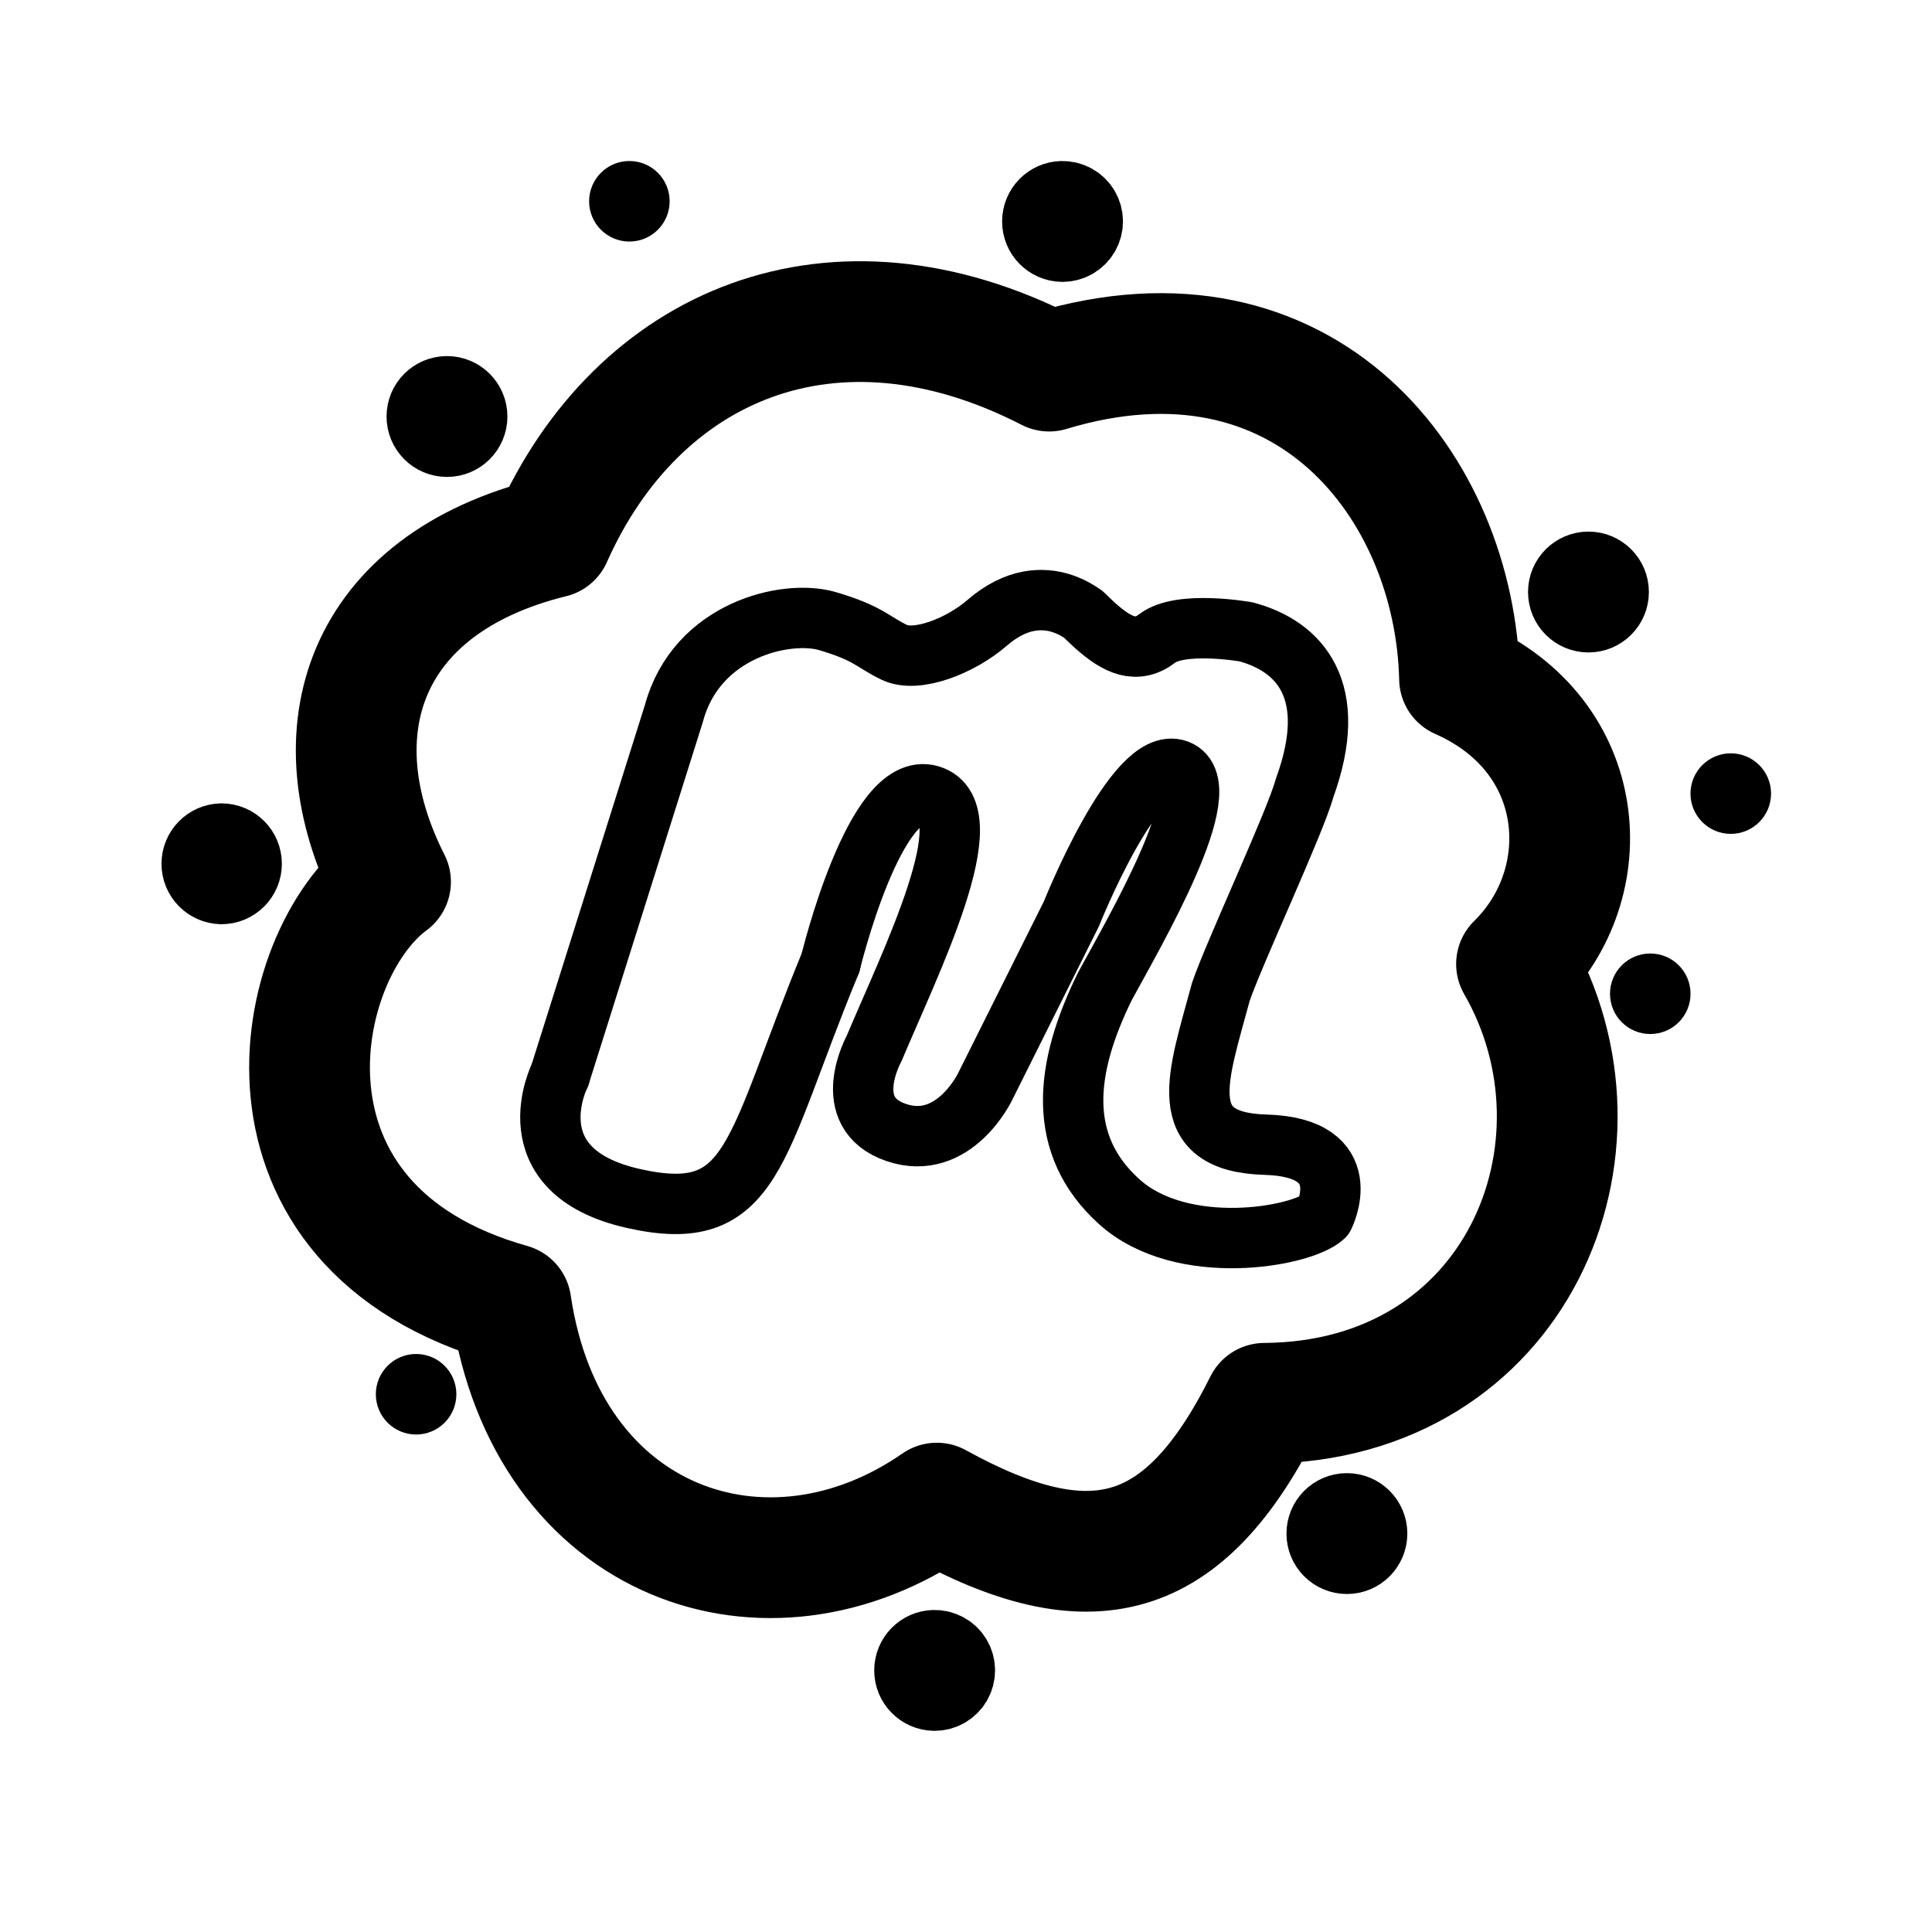
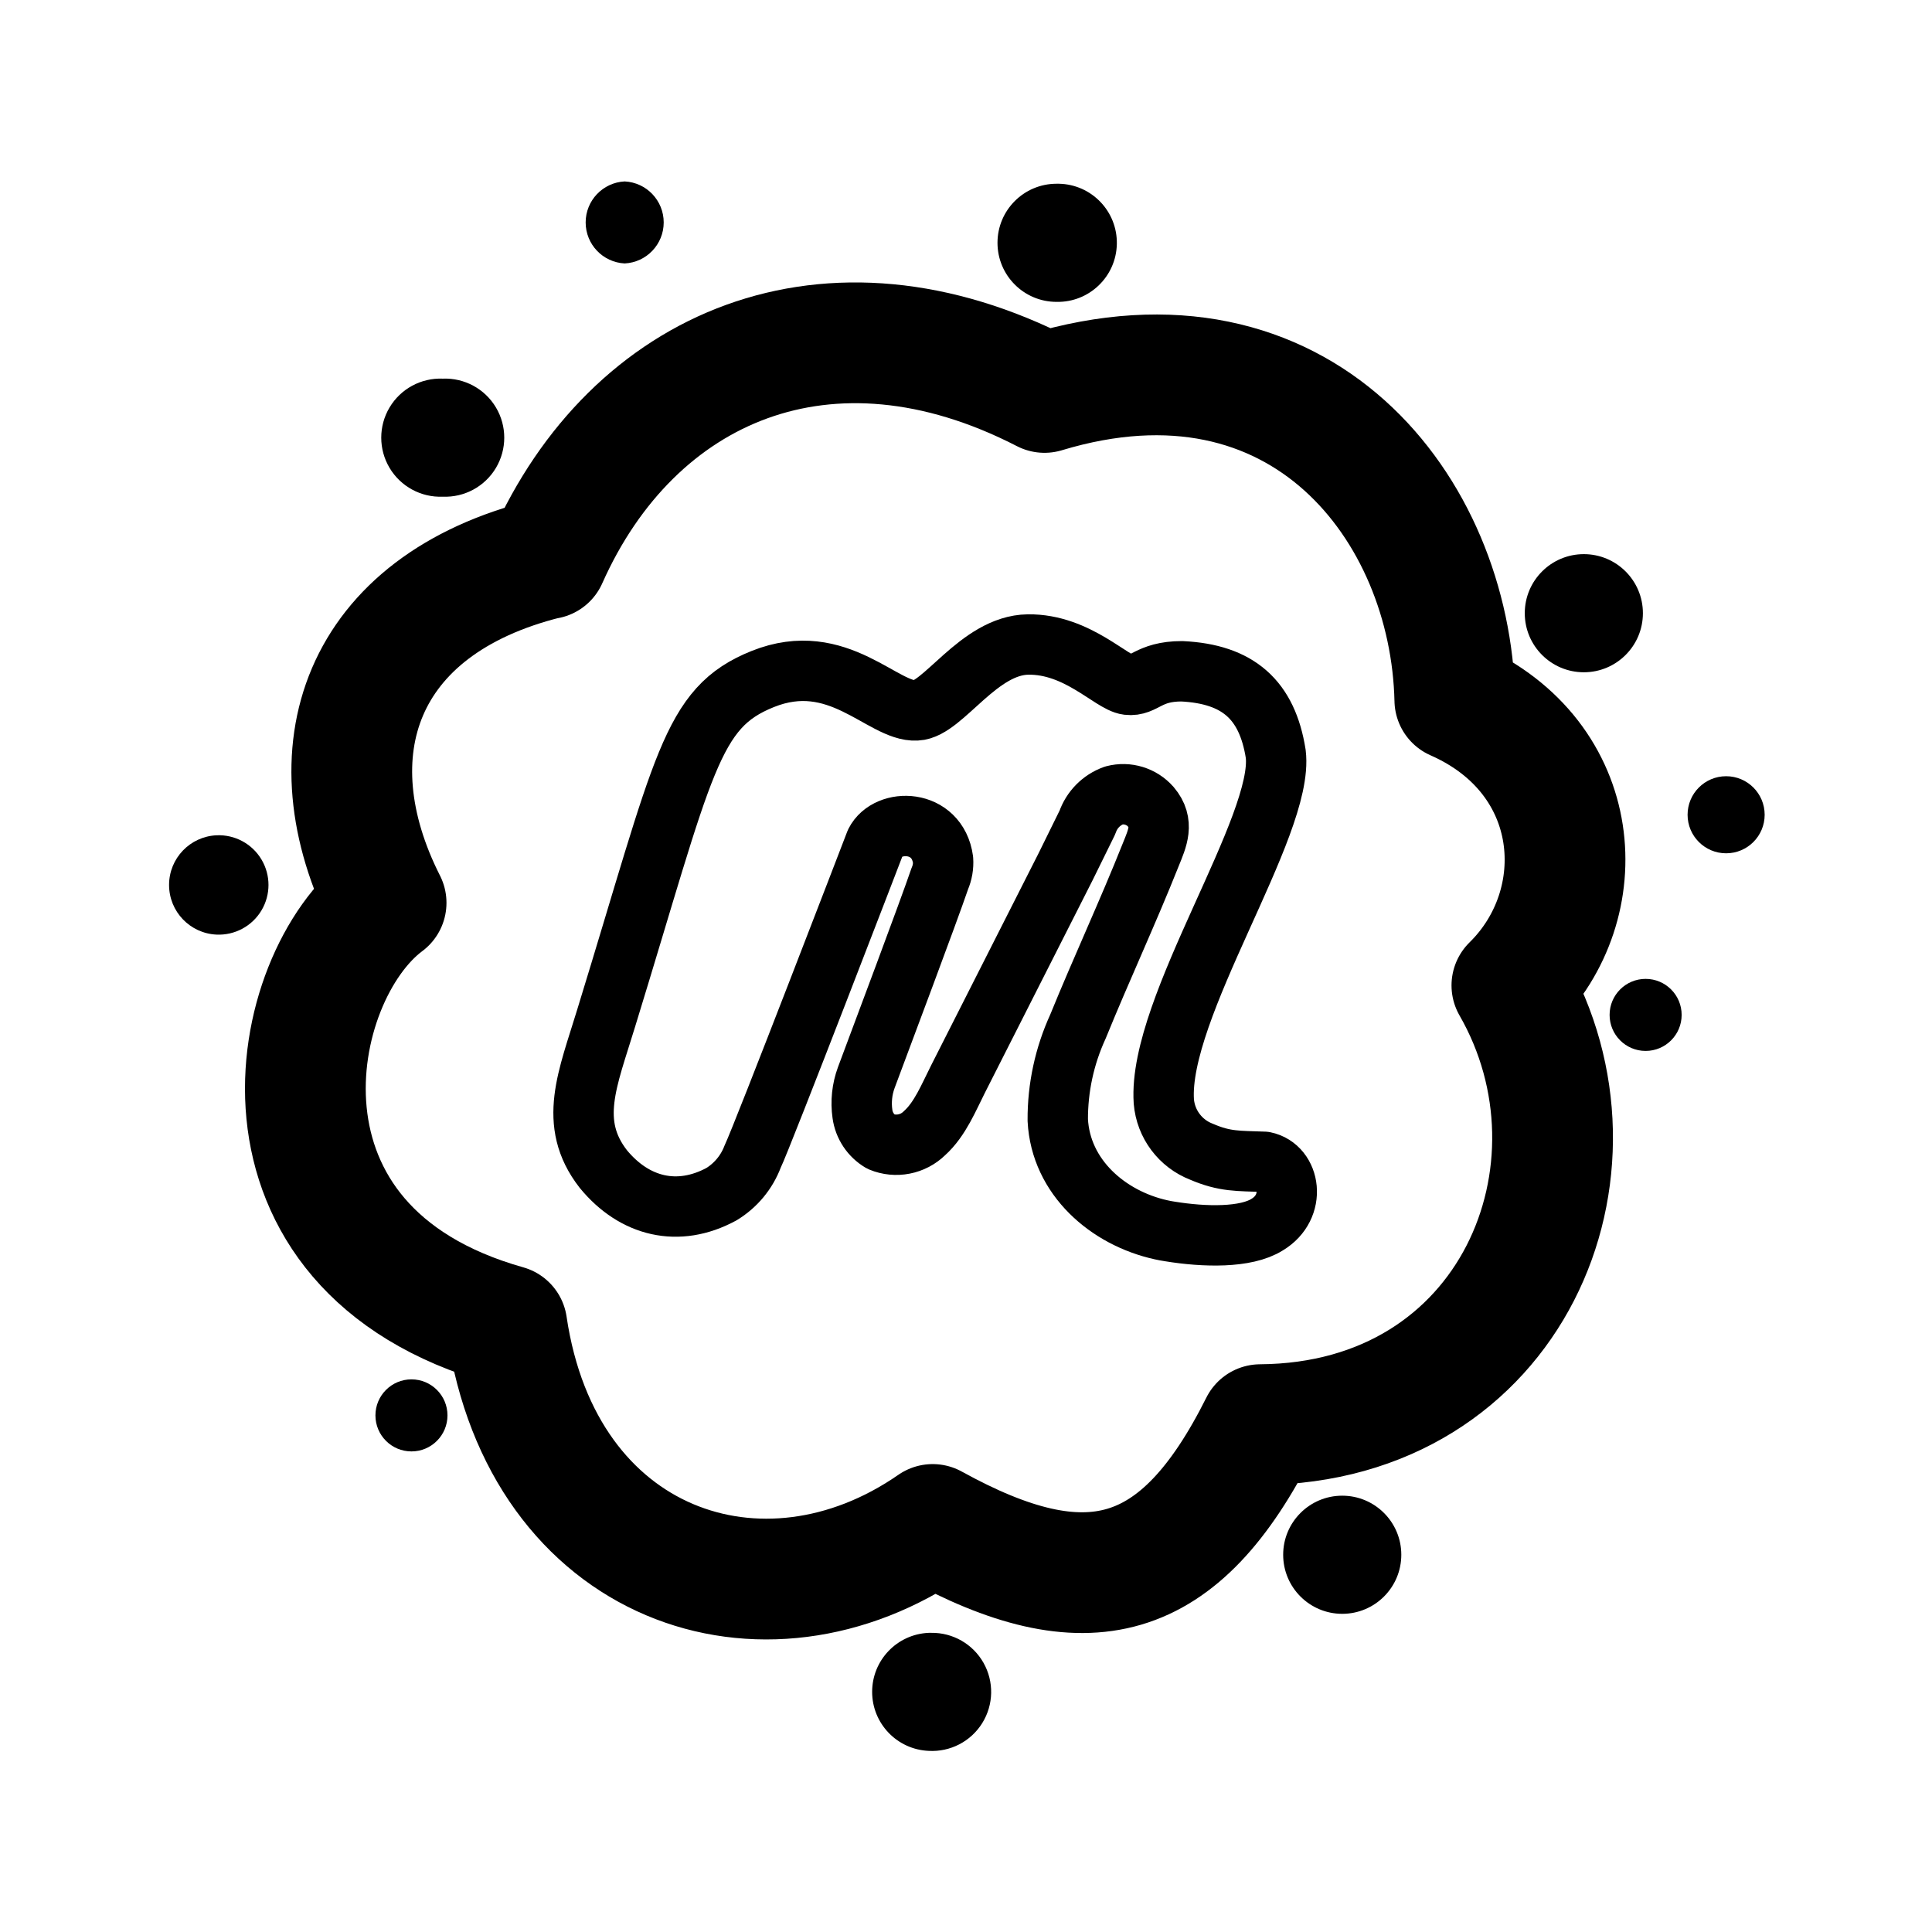
- <svg xmlns="http://www.w3.org/2000/svg" width="192" height="192" fill="none">
-   <path d="M54.83 53.427c8.528-19.172 27.948-27.59 49.432-16.547 25.548-7.724 40.358 11.558 40.785 30.566 12.904 5.688 13.873 20.312 5.663 28.357 10.465 18.199.101 43.483-25.047 43.657-7.982 15.992-17.258 18.358-32.562 9.917-16.846 11.69-38.774 4.219-42.32-19.777-27.159-7.649-21.922-34.616-11.97-41.96-7.561-14.924-2.696-29.592 16.013-34.215l.006.002Z" stroke="#000" stroke-width="12" stroke-linecap="round" stroke-linejoin="round" />
-   <path d="M55.64 106.856 66.972 70.9c2.232-8.328 11.2-10.376 15.27-9.172 4.069 1.204 4.437 2.035 6.625 3.1 2.188 1.066 6.534-.59 9.255-2.95 1.455-1.254 2.832-1.878 4.07-2.119a6.644 6.644 0 0 1 3.513.27 7.64 7.64 0 0 1 1.113.498c.37.202.664.4.869.548m.001.002.142.14a31.34 31.34 0 0 0 .992.94c2.256 2.025 4.156 2.848 6.178 1.29 2.352-1.81 8.836-.653 8.836-.653 5.298 1.42 9.359 5.789 5.81 15.524-.887 3.309-7.031 16.453-8.324 20.264-2.222 8.294-4.868 14.913 4.444 15.177 9.311.265 5.801 7.135 5.801 7.135-2.157 2.029-14.105 4.168-20.349-1.478-6.244-5.645-5.467-13.176-1.397-21.428 2.965-5.443 11.404-19.907 7.195-21.48-4.209-1.572-10.538 14.302-10.538 14.302L97.894 108s-3.108 6.505-8.842 4.543c-5.734-1.963-2.183-8.346-2.183-8.346 3.567-8.505 11.066-23.522 5.567-25.161-5.498-1.64-9.9 16.639-9.9 16.639" stroke="#000" stroke-width="6" stroke-linecap="round" stroke-linejoin="round" />
-   <path d="M82.535 95.673c-7.682 18.619-7.501 26.161-19.603 23.427-12.102-2.734-7.293-12.244-7.293-12.244" stroke="#000" stroke-width="6" stroke-linecap="round" stroke-linejoin="round" />
-   <path d="M62.547 21.58a1.577 1.577 0 1 0 0-3.154 1.577 1.577 0 0 0 0 3.154Z" fill="#000" stroke="#000" stroke-width="4.85" stroke-linecap="round" stroke-linejoin="round" />
-   <path d="M44.42 43.76a2.368 2.368 0 1 0 0-4.736 2.368 2.368 0 0 0 0 4.736Zm61.125-19.386a2.368 2.368 0 1 0 0-4.735 2.368 2.368 0 0 0 0 4.735Zm52.314 36.829a2.368 2.368 0 1 0 0-4.736 2.368 2.368 0 0 0 0 4.736Z" fill="#000" stroke="#000" stroke-width="7.275" stroke-linecap="round" stroke-linejoin="round" />
-   <path d="M172.002 80.445a1.578 1.578 0 1 0 0-3.156 1.578 1.578 0 0 0 0 3.156Zm-8 19.891a1.577 1.577 0 1 0 0-3.154 1.577 1.577 0 0 0 0 3.154Z" fill="#000" stroke="#000" stroke-width="4.85" stroke-linecap="round" stroke-linejoin="round" />
-   <path d="M133.853 154.774a2.368 2.368 0 1 0 0-4.737 2.368 2.368 0 0 0 0 4.737Zm-41.018 13.595a2.368 2.368 0 1 0 0-4.735 2.368 2.368 0 0 0 0 4.735Z" fill="#000" stroke="#000" stroke-width="7.275" stroke-linecap="round" stroke-linejoin="round" />
-   <path d="M41.352 140.136a1.577 1.577 0 1 0 0-3.154 1.577 1.577 0 0 0 0 3.154Z" fill="#000" stroke="#000" stroke-width="4.85" stroke-linecap="round" stroke-linejoin="round" />
-   <path d="M22.006 88.21a2.368 2.368 0 1 0 0-4.736 2.368 2.368 0 0 0 0 4.735Z" fill="#000" stroke="#000" stroke-width="7.275" stroke-linecap="round" stroke-linejoin="round" />
+ <svg xmlns="http://www.w3.org/2000/svg" width="192" height="192" viewBox="0 0 192 192">
+   <defs>
+     <style>.cls-1,.cls-2{fill:none;stroke:#000;stroke-linecap:round;stroke-linejoin:round;}.cls-1{stroke-width:12px;}.cls-2{stroke-width:6px;}</style>
+   </defs>
+   <path d="M62.08,26.18a4.08,4.08,0,0,0,0-8.15h0a4.08,4.08,0,0,0,0,8.15Z" />
+   <path d="M44,49.36a5.87,5.87,0,1,0,0-11.73h0a5.87,5.87,0,1,0,0,11.73Z" />
+   <path d="M105,30a5.87,5.87,0,1,0,.24-11.74H105A5.87,5.87,0,0,0,105,30Z" />
+   <path d="M157.4,66.81a5.87,5.87,0,0,0,0-11.74h0a5.87,5.87,0,0,0,0,11.74Z" />
+   <path d="M171.54,84.8a3.83,3.83,0,1,0,0-7.66h0a3.83,3.83,0,1,0,0,7.66Z" />
+   <path d="M163.54,104.44a3.58,3.58,0,1,0,0-7.16h0a3.58,3.58,0,1,0,0,7.16Z" />
+   <circle cx="133.39" cy="154.51" r="5.87" />
+   <path d="M92.3,174a5.87,5.87,0,1,0,.24-11.73H92.3a5.87,5.87,0,0,0,0,11.73Z" />
+   <path d="M40.89,144.24a3.58,3.58,0,1,0-3.58-3.58A3.58,3.58,0,0,0,40.89,144.24Z" />
+   <path d="M21.52,92.88a4.94,4.94,0,1,0,0-9.87h0a4.94,4.94,0,0,0,0,9.87Z" />
+   <path class="cls-1" d="M54.37,55.53C62.9,36.36,82.32,27.94,103.8,39c25.55-7.72,40.36,11.56,40.78,30.57,12.91,5.69,13.88,20.31,5.67,28.36,10.46,18.19.1,43.48-25,43.65-8,16-17.26,18.36-32.56,9.92-16.85,11.69-38.78,4.22-42.32-19.78-27.16-7.65-21.92-34.61-12-42-7.56-14.92-2.7-29.59,16-34.21Z" />
+   <path class="cls-2" d="M108.07,81.72a4.33,4.33,0,0,1,2.63-2.67,3.64,3.64,0,0,1,3.66,1.12c1.37,1.61.67,3.12,0,4.77-2.28,5.73-4.92,11.39-7.24,17.09a22,22,0,0,0-2,9.28c.29,5.69,5,9.75,10.28,10.91.28.06.57.12.86.16,3.43.56,7.56.66,9.67-.68,2.94-1.76,2.31-5.71-.28-6.24-2.6-.1-3.92,0-6.24-1a5.88,5.88,0,0,1-3.75-5c-.62-9.3,12-27.41,11.12-34.54-.85-5.38-3.74-7.94-9.33-8.21-3.37,0-3.75,1.53-5.37,1.34s-5-4.06-9.91-4-8.46,6.45-11.09,6.55c-3.34.2-7.78-6.13-15.28-3.12-7.18,2.88-7.75,8.31-15.56,33.7-1.82,6-3.85,10.42-.28,15,3.1,3.77,7.44,4.82,11.73,2.5a7.47,7.47,0,0,0,3.11-3.75C75.72,113.07,87,83.71,87,83.71c1.22-2.42,6.16-2.36,6.72,1.74a4,4,0,0,1-.32,1.86c-1.18,3.45-5.64,15.3-7.31,19.78a7.42,7.42,0,0,0-.38,3.62,3.79,3.79,0,0,0,1.83,2.75,4,4,0,0,0,4.33-.84c1.56-1.4,2.42-3.58,3.35-5.41l3.35-6.61,7.32-14.45Z" />
</svg>
